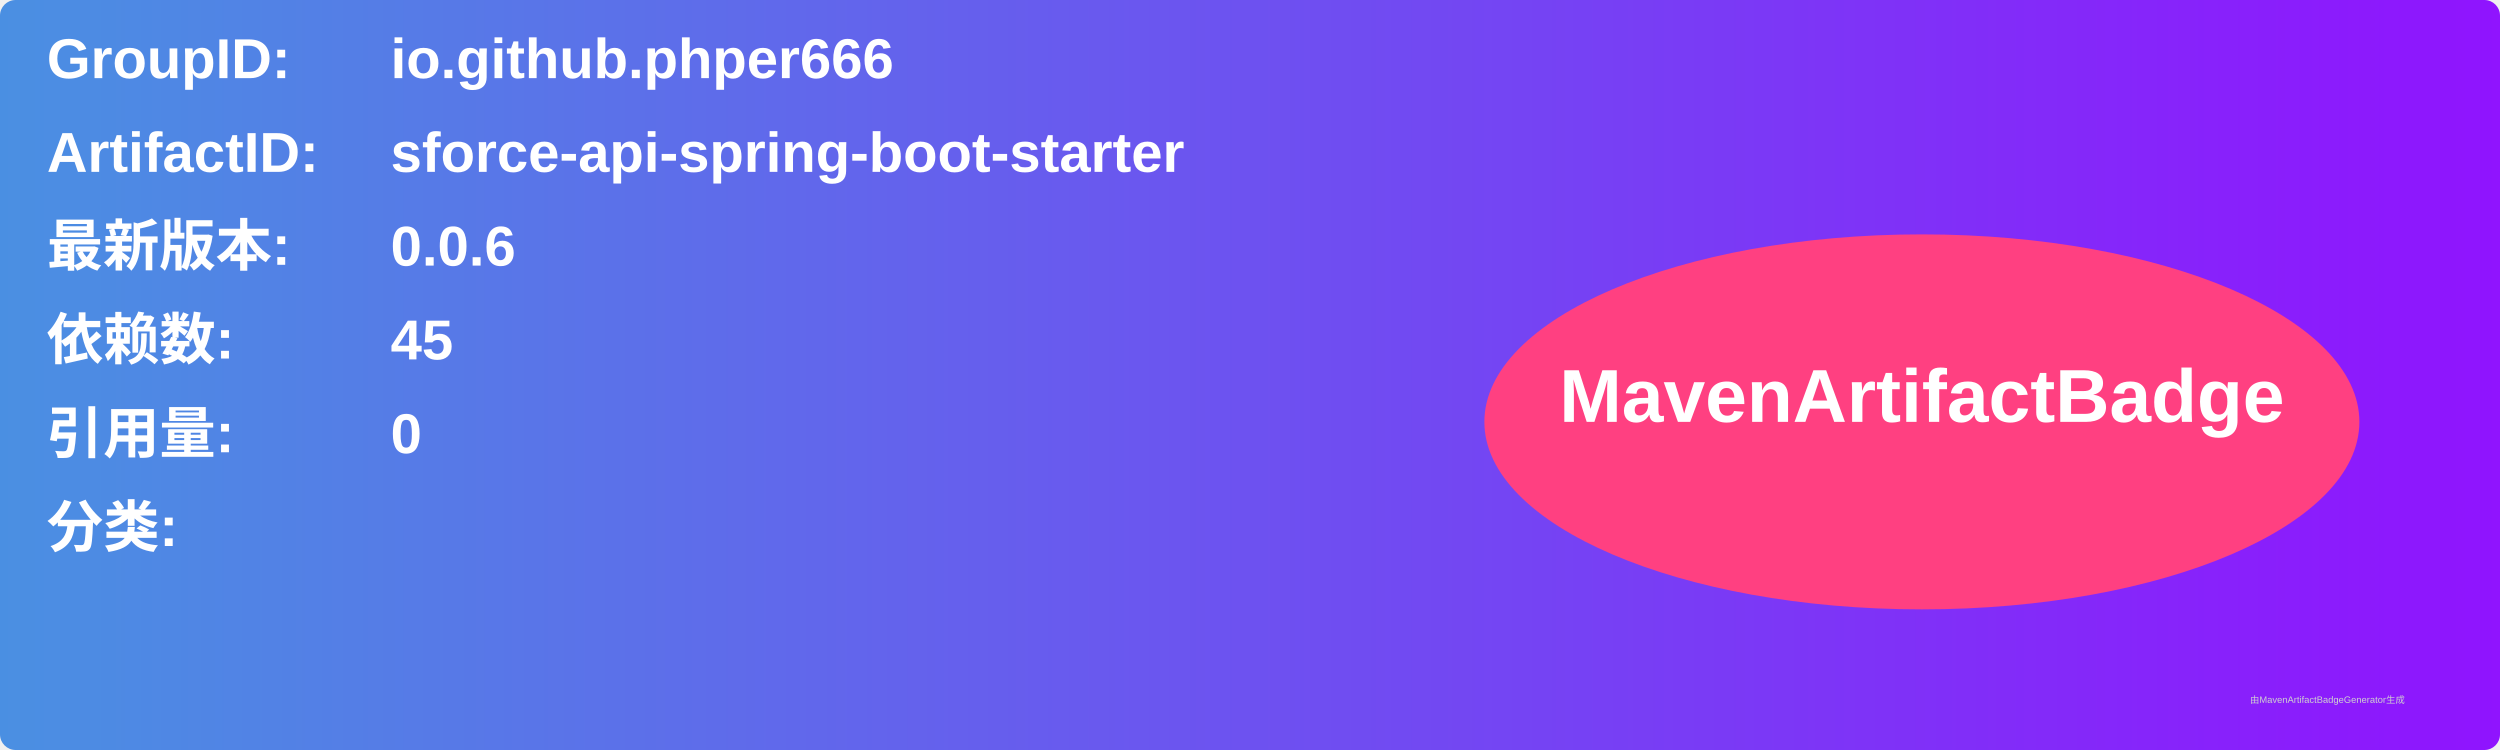
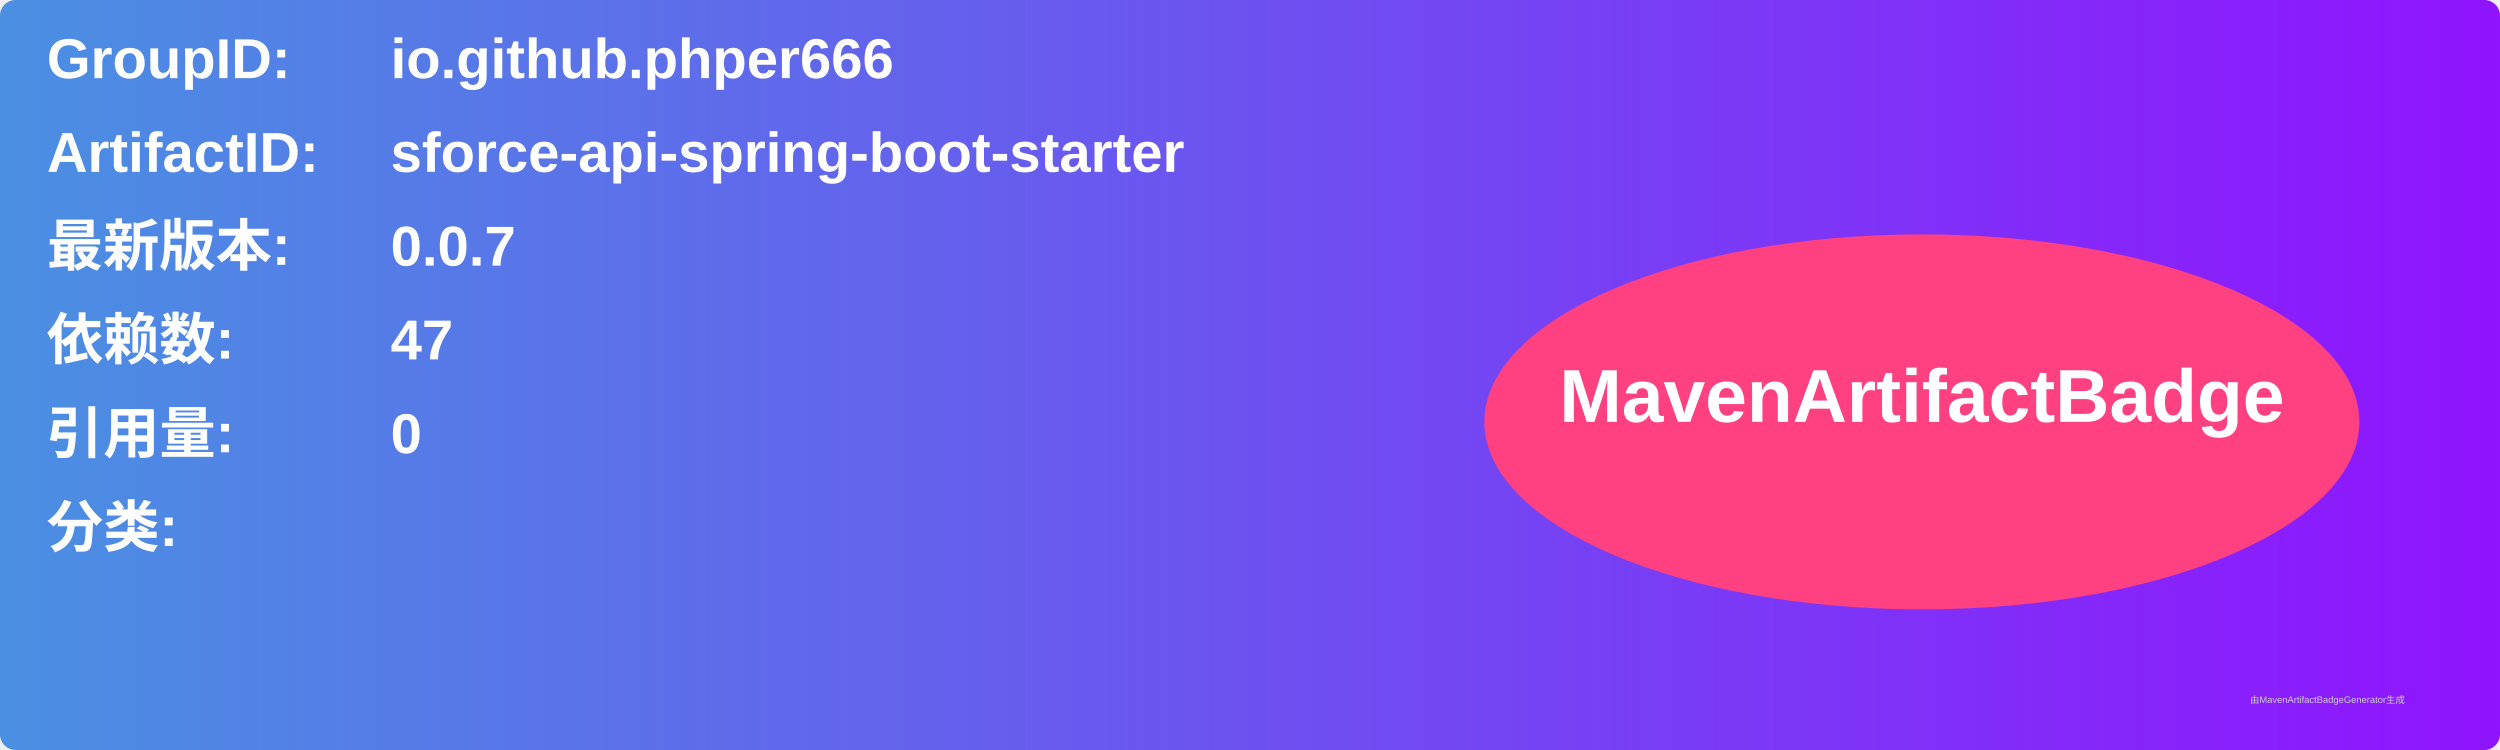
<svg xmlns="http://www.w3.org/2000/svg" width="800" height="240" viewBox="0 0 800 240">
  <linearGradient id="grad" x1="0%" y1="0%" x2="100%" y2="0%">
    <stop offset="0%" stop-color="#4a90e2" />
    <stop offset="100%" stop-color="#9013fe" />
  </linearGradient>
  <rect width="100%" height="100%" rx="5" ry="5" fill="url(#grad)" />
  <g transform="translate(15, 15)">
    <text x="0" y="10" font-family="Arial" font-size="18" fill="white" font-weight="bold" width="260">GroupID:</text>
    <text x="110" y="10" font-family="Arial" font-size="18" fill="white" font-weight="bold" width="460">io.github.phper666</text>
    <text x="0" y="40" font-family="Arial" font-size="18" fill="white" font-weight="bold" width="260">ArtifactID:</text>
    <text x="110" y="40" font-family="Arial" font-size="18" fill="white" font-weight="bold" width="460">sforce-api-spring-boot-starter</text>
    <text x="0" y="70" font-family="Arial" font-size="18" fill="white" font-weight="bold">最新版本:</text>
    <text x="110" y="70" font-family="Arial" font-size="18" fill="white" font-weight="bold">
-       <tspan font-weight="bold">0.0.6</tspan>
+       <tspan font-weight="bold">0.0.7</tspan>
    </text>
    <text x="0" y="100" font-family="Arial" font-size="18" fill="white" font-weight="bold">依赖数: </text>
    <text x="110" y="100" font-family="Arial" font-size="18" fill="white">
-       <tspan font-weight="bold">45</tspan>
+       <tspan font-weight="bold">47</tspan>
    </text>
    <text x="0" y="130" font-family="Arial" font-size="18" fill="white" font-weight="bold">引用量: </text>
    <text x="110" y="130" font-family="Arial" font-size="18" fill="white">
      <tspan font-weight="bold">0</tspan>
    </text>
    <text x="0" y="160" font-family="Arial" font-size="18" fill="white" font-weight="bold">分类:</text>
    <text x="10" y="190" font-family="Arial" font-size="10" fill="white">
      <tspan font-weight="bold" />
    </text>
    <ellipse cx="600" cy="120" rx="140" ry="60" fill="#ff4081" />
    <text x="600" y="120" text-anchor="middle" font-family="Arial" font-size="24" fill="white" font-weight="bold">MavenArtifactBadge</text>
  </g>
  <text x="720" y="225" font-family="Arial" font-size="3" fill="#d0d0d0">由MavenArtifactBadgeGenerator生成</text>
</svg>
